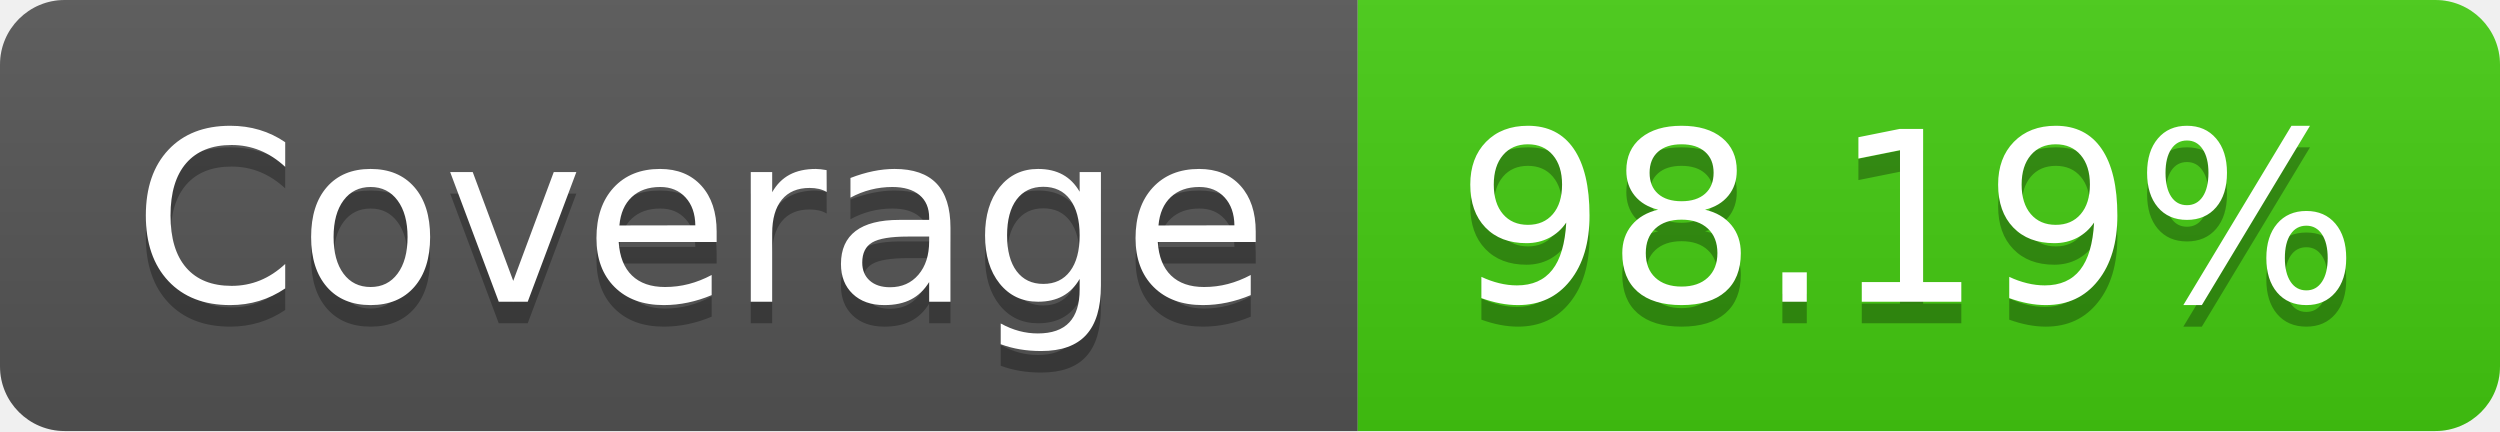
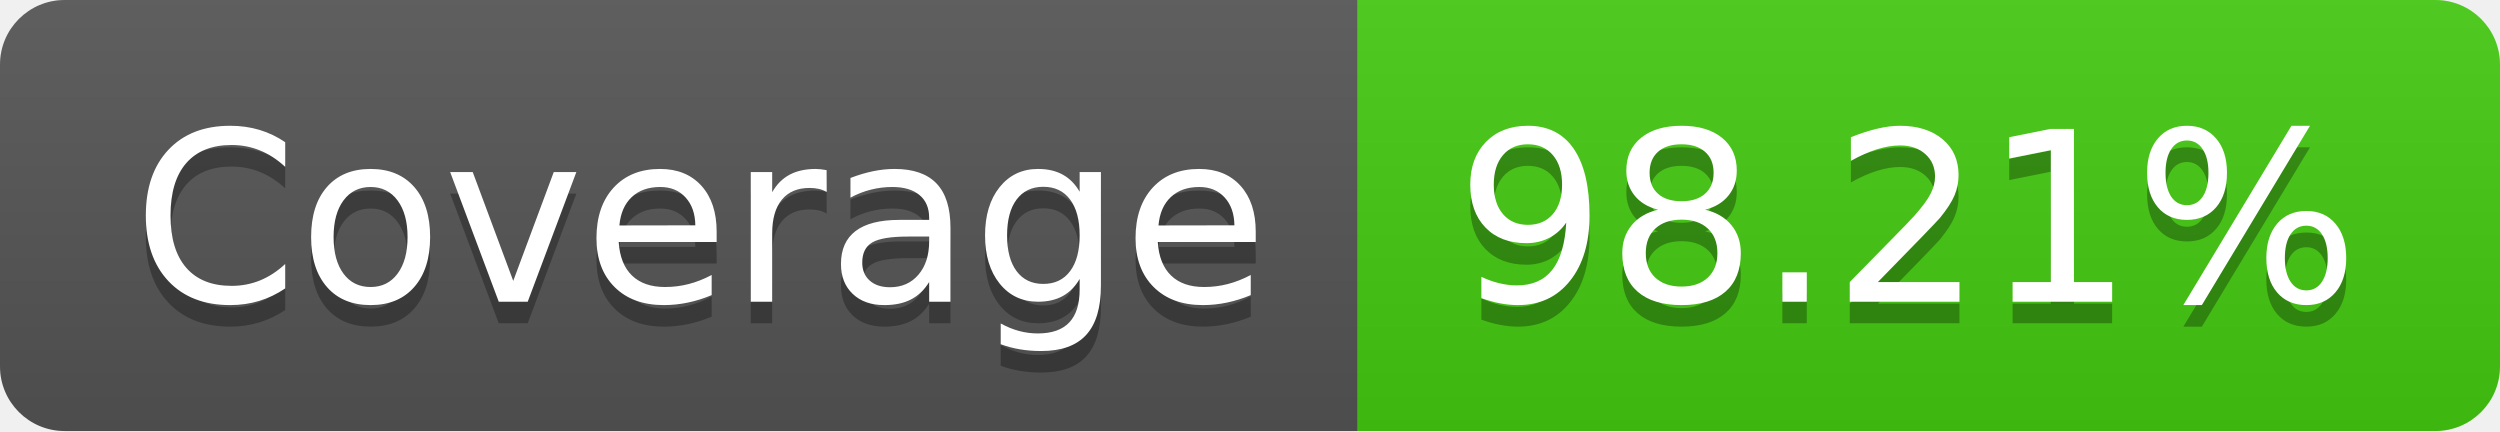
- <svg xmlns="http://www.w3.org/2000/svg" width="116" height="20" role="img" aria-label="Coverage: 98.19%">
+ <svg xmlns="http://www.w3.org/2000/svg" width="116" height="20" role="img" aria-label="Coverage: 98.21%">
  <linearGradient id="s" x2="0" y2="100%">
    <stop offset="0" stop-color="#bbb" stop-opacity=".1" />
    <stop offset="1" stop-opacity=".1" />
  </linearGradient>
  <clipPath id="r">
    <rect width="116" height="20" rx="3" fill="#fff" />
  </clipPath>
  <g clip-path="url(#r)">
    <rect width="63" height="20" fill="#555" />
    <rect x="63" width="53" height="20" fill="#4c1" />
    <rect width="116" height="20" fill="url(#s)" />
  </g>
  <g fill="#fff" text-anchor="middle" font-family="Verdana,Geneva,DejaVu Sans,sans-serif" text-rendering="geometricPrecision" font-size="110">
    <text aria-hidden="true" x="325" y="150" fill="#010101" fill-opacity=".3" transform="scale(.1)" textLength="530">Coverage</text>
    <text x="325" y="140" transform="scale(.1)" fill="#fff" textLength="530">Coverage</text>
-     <text aria-hidden="true" x="885" y="150" fill="#010101" fill-opacity=".3" transform="scale(.1)" textLength="430">98.19%</text>
-     <text x="885" y="140" transform="scale(.1)" fill="#fff" textLength="430">98.19%</text>
+     <text aria-hidden="true" x="885" y="150" fill="#010101" fill-opacity=".3" transform="scale(.1)" textLength="430">98.21%</text>
+     <text x="885" y="140" transform="scale(.1)" fill="#fff" textLength="430">98.21%</text>
  </g>
</svg>
